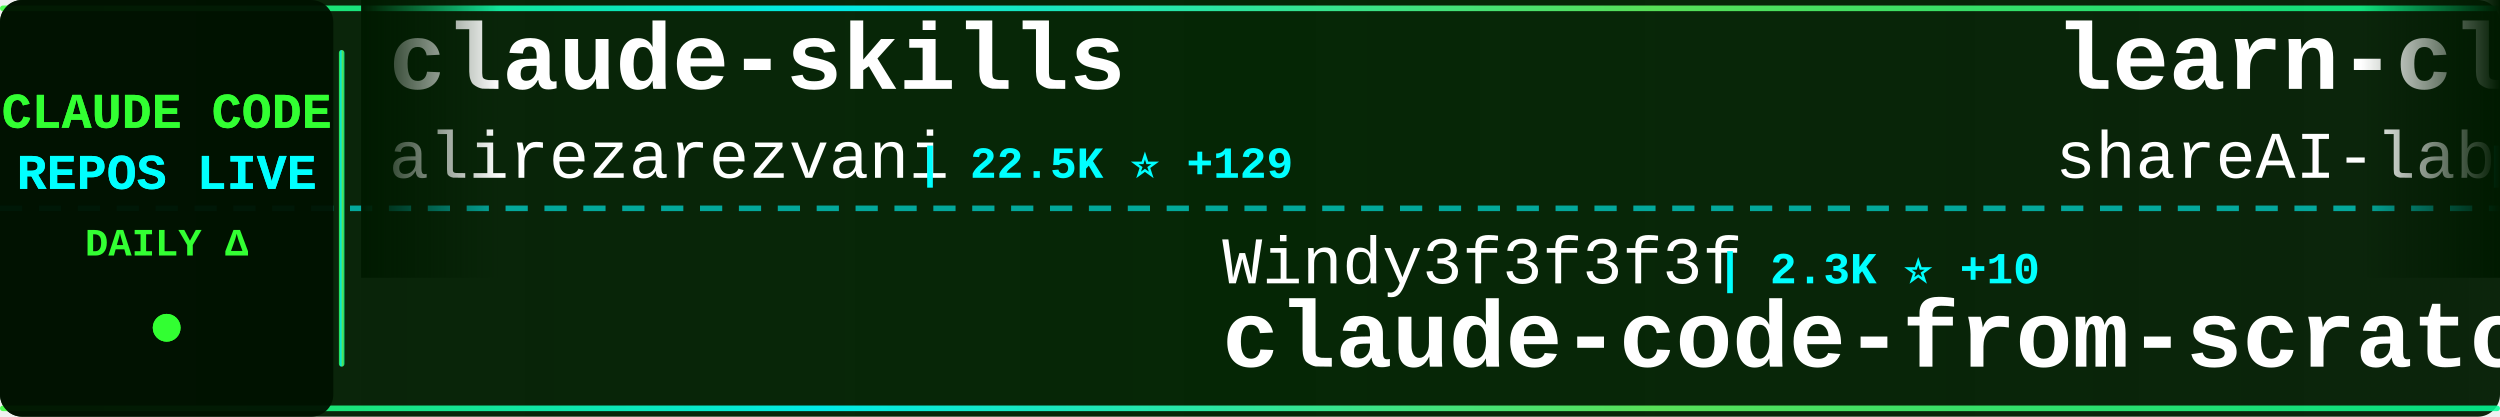
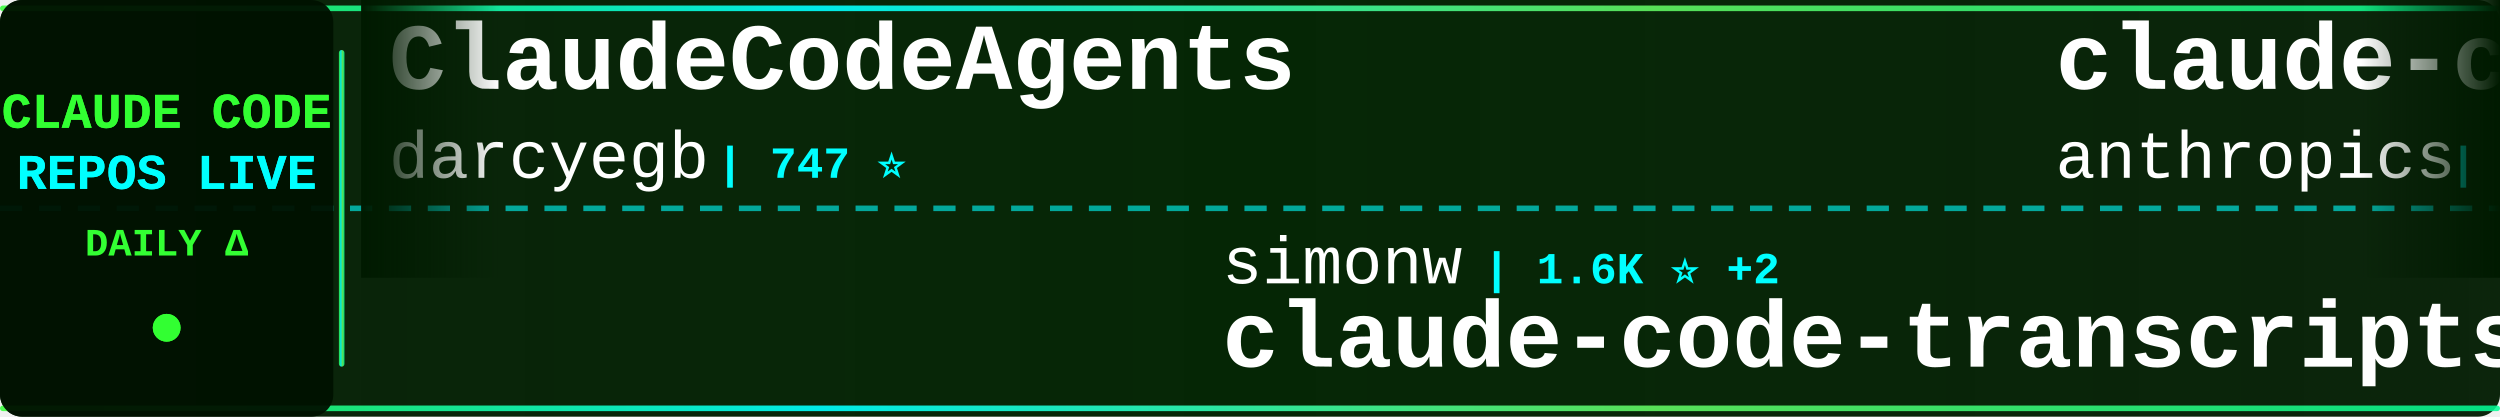
<svg xmlns="http://www.w3.org/2000/svg" width="900" height="150">
  <defs>
    <linearGradient id="tickerBg" x1="0%" y1="0%" x2="100%" y2="0%">
      <stop offset="0%" style="stop-color:#001a00;stop-opacity:0.95" />
      <stop offset="50%" style="stop-color:#002200;stop-opacity:0.98" />
      <stop offset="100%" style="stop-color:#001a00;stop-opacity:0.95" />
    </linearGradient>
    <linearGradient id="borderGrad" x1="0%" y1="0%" x2="100%" y2="0%">
      <stop offset="0%" style="stop-color:#33ff33;stop-opacity:0.85">
        <animate attributeName="stop-opacity" values="0.85;1;0.85" dur="2s" repeatCount="indefinite" />
      </stop>
      <stop offset="33%" style="stop-color:#00ffff;stop-opacity:0.9">
        <animate attributeName="stop-opacity" values="0.9;1;0.9" dur="2.2s" repeatCount="indefinite" />
      </stop>
      <stop offset="66%" style="stop-color:#66ff66;stop-opacity:0.85">
        <animate attributeName="stop-opacity" values="0.85;1;0.85" dur="1.8s" repeatCount="indefinite" />
      </stop>
      <stop offset="100%" style="stop-color:#00ff99;stop-opacity:0.85">
        <animate attributeName="stop-opacity" values="0.85;1;0.85" dur="2s" repeatCount="indefinite" />
      </stop>
    </linearGradient>
    <filter id="textGlow">
      <feGaussianBlur stdDeviation="0.1" result="coloredBlur" />
      <feMerge>
        <feMergeNode in="coloredBlur" />
        <feMergeNode in="SourceGraphic" />
      </feMerge>
    </filter>
    <filter id="metricGlow">
      <feGaussianBlur stdDeviation="0.2" result="coloredBlur" />
      <feMerge>
        <feMergeNode in="coloredBlur" />
        <feMergeNode in="SourceGraphic" />
      </feMerge>
    </filter>
    <linearGradient id="leftFade" x1="0%" y1="0%" x2="100%" y2="0%">
      <stop offset="0%" style="stop-color:#001a00;stop-opacity:1" />
      <stop offset="100%" style="stop-color:#001a00;stop-opacity:0" />
    </linearGradient>
    <linearGradient id="rightFade" x1="0%" y1="0%" x2="100%" y2="0%">
      <stop offset="0%" style="stop-color:#001a00;stop-opacity:0" />
      <stop offset="100%" style="stop-color:#001a00;stop-opacity:1" />
    </linearGradient>
  </defs>
  <rect width="900" height="150" fill="url(#tickerBg)" rx="8" />
  <rect x="0" y="2" width="900" height="2" fill="url(#borderGrad)" rx="1" />
  <rect x="0" y="146" width="900" height="2" fill="url(#borderGrad)" rx="1" />
  <line x1="0" y1="75" x2="900" y2="75" stroke="#00ffff" stroke-width="2" stroke-dasharray="8 6" opacity="0.6" />
  <rect x="0" y="0" width="120" height="150" fill="#001100" opacity="0.95" rx="8" />
  <text x="60" y="46" font-family="'Courier New', monospace" font-size="18" font-weight="bold" fill="#33ff33" text-anchor="middle" filter="url(#textGlow)">
    CLAUDE CODE
  </text>
  <text x="60" y="68" font-family="'Courier New', monospace" font-size="18" font-weight="bold" fill="#00ffff" text-anchor="middle" filter="url(#textGlow)">
    REPOS LIVE
  </text>
  <text x="60" y="92" font-family="'Courier New', monospace" font-size="14" font-weight="bold" fill="#33ff33" text-anchor="middle">
    DAILY Δ
  </text>
  <circle cx="60" cy="118" r="5" fill="#33ff33" filter="url(#metricGlow)">
    <animate attributeName="r" values="4;6;4" dur="1.5s" repeatCount="indefinite" />
    <animate attributeName="opacity" values="0.6;1;0.6" dur="1.5s" repeatCount="indefinite" />
  </circle>
  <rect x="122" y="18" width="2" height="114" fill="url(#borderGrad)" rx="1" />
  <clipPath id="tickerClip">
    <rect x="130" y="0" width="770" height="150" />
  </clipPath>
  <g clip-path="url(#tickerClip)">
    <g id="tickerItems">
      <animateTransform attributeName="transform" attributeType="XML" type="translate" from="0 0" to="-3000 0" dur="54s" repeatCount="indefinite" />
      <g transform="translate(0, 0)">
-         <text x="140" y="32" font-family="'Courier New', monospace" font-size="34" font-weight="bold" fill="#ffffff">claude-skills</text>
-         <text x="140" y="64" font-family="'Courier New', monospace" font-size="24" font-weight="normal" fill="#ffffff" opacity="1.0">alirezarezvani</text>
-         <text x="330" y="64" font-family="'Courier New', monospace" font-size="16" font-weight="bold" fill="#00ffff"> | 22.5K ⭐ +129</text>
+         <text x="140" y="32" font-family="'Courier New', monospace" font-size="34" font-weight="bold" fill="#ffffff">ClaudeCodeAgents</text>
+         <text x="140" y="64" font-family="'Courier New', monospace" font-size="24" font-weight="normal" fill="#ffffff" opacity="1.0">darcyegb</text>
+         <text x="258" y="64" font-family="'Courier New', monospace" font-size="16" font-weight="bold" fill="#00ffff"> | 747 ⭐</text>
      </g>
      <g transform="translate(300, 0)">
-         <text x="140" y="102" font-family="'Courier New', monospace" font-size="24" font-weight="normal" fill="#ffffff" opacity="1.0">Windy3f3f3f3f</text>
-         <text x="318" y="102" font-family="'Courier New', monospace" font-size="16" font-weight="bold" fill="#00ffff"> | 2.3K ⭐ +10</text>
-         <text x="140" y="132" font-family="'Courier New', monospace" font-size="34" font-weight="bold" fill="#ffffff">claude-code-from-scratch</text>
+         <text x="140" y="102" font-family="'Courier New', monospace" font-size="24" font-weight="normal" fill="#ffffff" opacity="1.0">simonw</text>
+         <text x="234" y="102" font-family="'Courier New', monospace" font-size="16" font-weight="bold" fill="#00ffff"> | 1.6K ⭐ +2</text>
+         <text x="140" y="132" font-family="'Courier New', monospace" font-size="34" font-weight="bold" fill="#ffffff">claude-code-transcripts</text>
      </g>
      <g transform="translate(600, 0)">
-         <text x="140" y="32" font-family="'Courier New', monospace" font-size="34" font-weight="bold" fill="#ffffff">learn-claude-code</text>
-         <text x="140" y="64" font-family="'Courier New', monospace" font-size="24" font-weight="normal" fill="#ffffff" opacity="1.0">shareAI-lab</text>
-         <text x="294" y="64" font-family="'Courier New', monospace" font-size="16" font-weight="bold" fill="#00ffff"> | 70.9K ⭐ +130</text>
+         <text x="140" y="32" font-family="'Courier New', monospace" font-size="34" font-weight="bold" fill="#ffffff">claude-code-action</text>
+         <text x="140" y="64" font-family="'Courier New', monospace" font-size="24" font-weight="normal" fill="#ffffff" opacity="1.0">anthropics</text>
+         <text x="282" y="64" font-family="'Courier New', monospace" font-size="16" font-weight="bold" fill="#00ffff"> | 8.3K ⭐ +11</text>
      </g>
      <g transform="translate(900, 0)">
-         <text x="140" y="102" font-family="'Courier New', monospace" font-size="24" font-weight="normal" fill="#ffffff" opacity="1.0">Pimzino</text>
-         <text x="246" y="102" font-family="'Courier New', monospace" font-size="16" font-weight="bold" fill="#00ffff"> | 3.8K ⭐ +2</text>
-         <text x="140" y="132" font-family="'Courier New', monospace" font-size="34" font-weight="bold" fill="#ffffff">claude-code-spec-workflo...</text>
+         <text x="140" y="102" font-family="'Courier New', monospace" font-size="24" font-weight="normal" fill="#ffffff" opacity="1.0">chauncygu</text>
+         <text x="270" y="102" font-family="'Courier New', monospace" font-size="16" font-weight="bold" fill="#00ffff"> | 2.8K ⭐</text>
+         <text x="140" y="132" font-family="'Courier New', monospace" font-size="34" font-weight="bold" fill="#ffffff">collection-claude-code-s...</text>
      </g>
      <g transform="translate(1200, 0)">
-         <text x="140" y="32" font-family="'Courier New', monospace" font-size="34" font-weight="bold" fill="#ffffff">claude-code-hub</text>
-         <text x="140" y="64" font-family="'Courier New', monospace" font-size="24" font-weight="normal" fill="#ffffff" opacity="1.0">ding113</text>
-         <text x="246" y="64" font-family="'Courier New', monospace" font-size="16" font-weight="bold" fill="#00ffff"> | 3.2K ⭐ +7</text>
+         <text x="140" y="32" font-family="'Courier New', monospace" font-size="34" font-weight="bold" fill="#ffffff">ralph-claude-code</text>
+         <text x="140" y="64" font-family="'Courier New', monospace" font-size="24" font-weight="normal" fill="#ffffff" opacity="1.0">frankbria</text>
+         <text x="270" y="64" font-family="'Courier New', monospace" font-size="16" font-weight="bold" fill="#00ffff"> | 9.5K ⭐ +3</text>
      </g>
      <g transform="translate(1500, 0)">
-         <text x="140" y="102" font-family="'Courier New', monospace" font-size="24" font-weight="normal" fill="#ffffff" opacity="1.0">disler</text>
-         <text x="234" y="102" font-family="'Courier New', monospace" font-size="16" font-weight="bold" fill="#00ffff"> | 3.8K ⭐ +3</text>
-         <text x="140" y="132" font-family="'Courier New', monospace" font-size="34" font-weight="bold" fill="#ffffff">claude-code-hooks-master...</text>
+         <text x="140" y="102" font-family="'Courier New', monospace" font-size="24" font-weight="normal" fill="#ffffff" opacity="1.0">anthropics</text>
+         <text x="282" y="102" font-family="'Courier New', monospace" font-size="16" font-weight="bold" fill="#00ffff"> | 904 ⭐ +3</text>
+         <text x="140" y="132" font-family="'Courier New', monospace" font-size="34" font-weight="bold" fill="#ffffff">claude-code-base-action</text>
      </g>
      <g transform="translate(1800, 0)">
-         <text x="140" y="32" font-family="'Courier New', monospace" font-size="34" font-weight="bold" fill="#ffffff">claude-code-rev</text>
-         <text x="140" y="64" font-family="'Courier New', monospace" font-size="24" font-weight="normal" fill="#ffffff" opacity="1.0">oboard</text>
-         <text x="234" y="64" font-family="'Courier New', monospace" font-size="16" font-weight="bold" fill="#00ffff"> | 3.3K ⭐ +4</text>
+         <text x="140" y="32" font-family="'Courier New', monospace" font-size="34" font-weight="bold" fill="#ffffff">claude-code-ultimate-gui...</text>
+         <text x="140" y="64" font-family="'Courier New', monospace" font-size="24" font-weight="normal" fill="#ffffff" opacity="1.0">FlorianBruniaux</text>
+         <text x="342" y="64" font-family="'Courier New', monospace" font-size="16" font-weight="bold" fill="#00ffff"> | 5.4K ⭐ +17</text>
      </g>
      <g transform="translate(2100, 0)">
-         <text x="140" y="102" font-family="'Courier New', monospace" font-size="24" font-weight="normal" fill="#ffffff" opacity="1.0">diet103</text>
-         <text x="246" y="102" font-family="'Courier New', monospace" font-size="16" font-weight="bold" fill="#00ffff"> | 9.7K ⭐ +2</text>
-         <text x="140" y="132" font-family="'Courier New', monospace" font-size="34" font-weight="bold" fill="#ffffff">claude-code-infrastructu...</text>
+         <text x="140" y="102" font-family="'Courier New', monospace" font-size="24" font-weight="normal" fill="#ffffff" opacity="1.0">nicedreamzapp</text>
+         <text x="318" y="102" font-family="'Courier New', monospace" font-size="16" font-weight="bold" fill="#00ffff"> | 2.9K ⭐ +4</text>
+         <text x="140" y="132" font-family="'Courier New', monospace" font-size="34" font-weight="bold" fill="#ffffff">claude-code-local</text>
      </g>
      <g transform="translate(2400, 0)">
-         <text x="140" y="32" font-family="'Courier New', monospace" font-size="34" font-weight="bold" fill="#ffffff">claude-code-showcase</text>
-         <text x="140" y="64" font-family="'Courier New', monospace" font-size="24" font-weight="normal" fill="#ffffff" opacity="1.0">ChrisWiles</text>
-         <text x="282" y="64" font-family="'Courier New', monospace" font-size="16" font-weight="bold" fill="#00ffff"> | 6.0K ⭐</text>
+         <text x="140" y="32" font-family="'Courier New', monospace" font-size="34" font-weight="bold" fill="#ffffff">claude-code-harness</text>
+         <text x="140" y="64" font-family="'Courier New', monospace" font-size="24" font-weight="normal" fill="#ffffff" opacity="1.0">Chachamaru127</text>
+         <text x="318" y="64" font-family="'Courier New', monospace" font-size="16" font-weight="bold" fill="#00ffff"> | 3.0K ⭐ +5</text>
      </g>
      <g transform="translate(2700, 0)">
-         <text x="140" y="102" font-family="'Courier New', monospace" font-size="24" font-weight="normal" fill="#ffffff" opacity="1.0">1rgs</text>
-         <text x="210" y="102" font-family="'Courier New', monospace" font-size="16" font-weight="bold" fill="#00ffff"> | 3.7K ⭐ +7</text>
+         <text x="140" y="102" font-family="'Courier New', monospace" font-size="24" font-weight="normal" fill="#ffffff" opacity="1.0">fuergaosi233</text>
+         <text x="306" y="102" font-family="'Courier New', monospace" font-size="16" font-weight="bold" fill="#00ffff"> | 2.7K ⭐ +8</text>
        <text x="140" y="132" font-family="'Courier New', monospace" font-size="34" font-weight="bold" fill="#ffffff">claude-code-proxy</text>
      </g>
      <g transform="translate(3000, 0)">
-         <text x="140" y="32" font-family="'Courier New', monospace" font-size="34" font-weight="bold" fill="#ffffff">claude-skills</text>
-         <text x="140" y="64" font-family="'Courier New', monospace" font-size="24" font-weight="normal" fill="#ffffff" opacity="1.0">alirezarezvani</text>
-         <text x="330" y="64" font-family="'Courier New', monospace" font-size="16" font-weight="bold" fill="#00ffff"> | 22.5K ⭐ +129</text>
+         <text x="140" y="32" font-family="'Courier New', monospace" font-size="34" font-weight="bold" fill="#ffffff">ClaudeCodeAgents</text>
+         <text x="140" y="64" font-family="'Courier New', monospace" font-size="24" font-weight="normal" fill="#ffffff" opacity="1.0">darcyegb</text>
+         <text x="258" y="64" font-family="'Courier New', monospace" font-size="16" font-weight="bold" fill="#00ffff"> | 747 ⭐</text>
      </g>
      <g transform="translate(3300, 0)">
-         <text x="140" y="102" font-family="'Courier New', monospace" font-size="24" font-weight="normal" fill="#ffffff" opacity="1.0">Windy3f3f3f3f</text>
-         <text x="318" y="102" font-family="'Courier New', monospace" font-size="16" font-weight="bold" fill="#00ffff"> | 2.3K ⭐ +10</text>
-         <text x="140" y="132" font-family="'Courier New', monospace" font-size="34" font-weight="bold" fill="#ffffff">claude-code-from-scratch</text>
+         <text x="140" y="102" font-family="'Courier New', monospace" font-size="24" font-weight="normal" fill="#ffffff" opacity="1.0">simonw</text>
+         <text x="234" y="102" font-family="'Courier New', monospace" font-size="16" font-weight="bold" fill="#00ffff"> | 1.6K ⭐ +2</text>
+         <text x="140" y="132" font-family="'Courier New', monospace" font-size="34" font-weight="bold" fill="#ffffff">claude-code-transcripts</text>
      </g>
      <g transform="translate(3600, 0)">
-         <text x="140" y="32" font-family="'Courier New', monospace" font-size="34" font-weight="bold" fill="#ffffff">learn-claude-code</text>
-         <text x="140" y="64" font-family="'Courier New', monospace" font-size="24" font-weight="normal" fill="#ffffff" opacity="1.0">shareAI-lab</text>
-         <text x="294" y="64" font-family="'Courier New', monospace" font-size="16" font-weight="bold" fill="#00ffff"> | 70.9K ⭐ +130</text>
+         <text x="140" y="32" font-family="'Courier New', monospace" font-size="34" font-weight="bold" fill="#ffffff">claude-code-action</text>
+         <text x="140" y="64" font-family="'Courier New', monospace" font-size="24" font-weight="normal" fill="#ffffff" opacity="1.0">anthropics</text>
+         <text x="282" y="64" font-family="'Courier New', monospace" font-size="16" font-weight="bold" fill="#00ffff"> | 8.3K ⭐ +11</text>
      </g>
      <g transform="translate(3900, 0)">
-         <text x="140" y="102" font-family="'Courier New', monospace" font-size="24" font-weight="normal" fill="#ffffff" opacity="1.0">Pimzino</text>
-         <text x="246" y="102" font-family="'Courier New', monospace" font-size="16" font-weight="bold" fill="#00ffff"> | 3.8K ⭐ +2</text>
-         <text x="140" y="132" font-family="'Courier New', monospace" font-size="34" font-weight="bold" fill="#ffffff">claude-code-spec-workflo...</text>
+         <text x="140" y="102" font-family="'Courier New', monospace" font-size="24" font-weight="normal" fill="#ffffff" opacity="1.0">chauncygu</text>
+         <text x="270" y="102" font-family="'Courier New', monospace" font-size="16" font-weight="bold" fill="#00ffff"> | 2.8K ⭐</text>
+         <text x="140" y="132" font-family="'Courier New', monospace" font-size="34" font-weight="bold" fill="#ffffff">collection-claude-code-s...</text>
      </g>
    </g>
  </g>
  <rect x="130" y="0" width="50" height="100" fill="url(#leftFade)" />
  <rect x="850" y="0" width="50" height="100" fill="url(#rightFade)" />
</svg>
